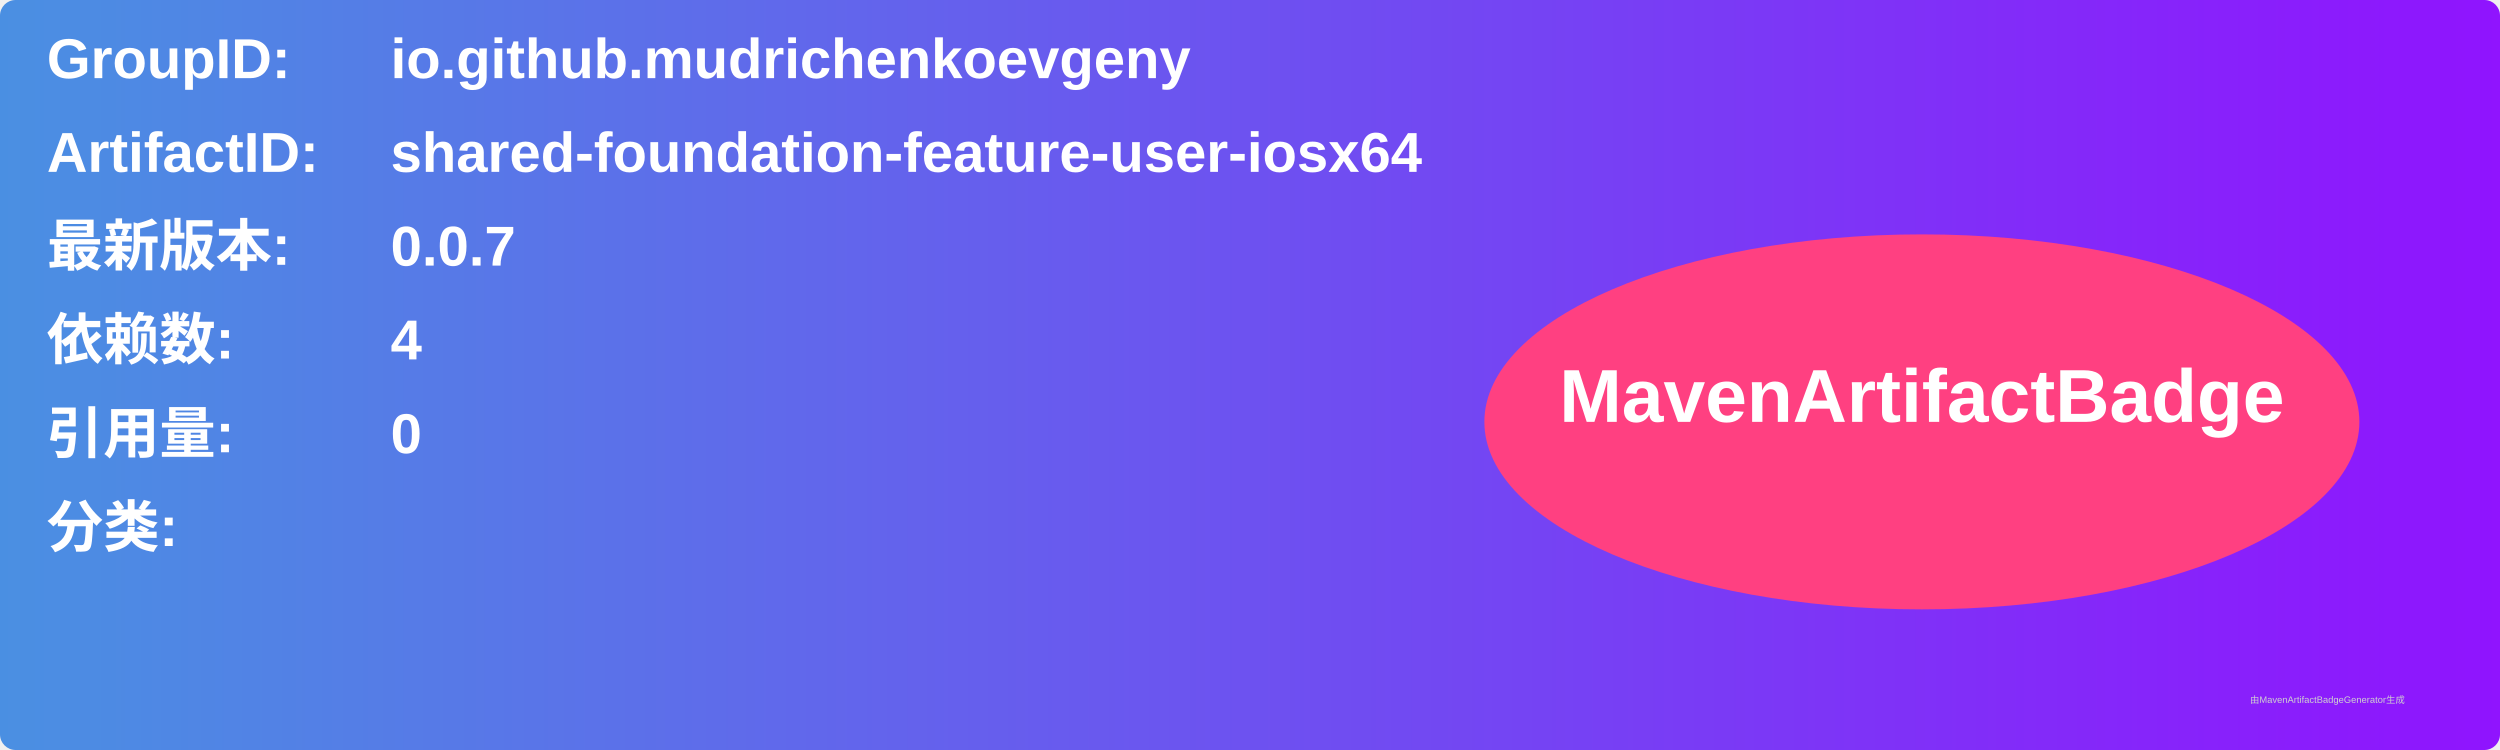
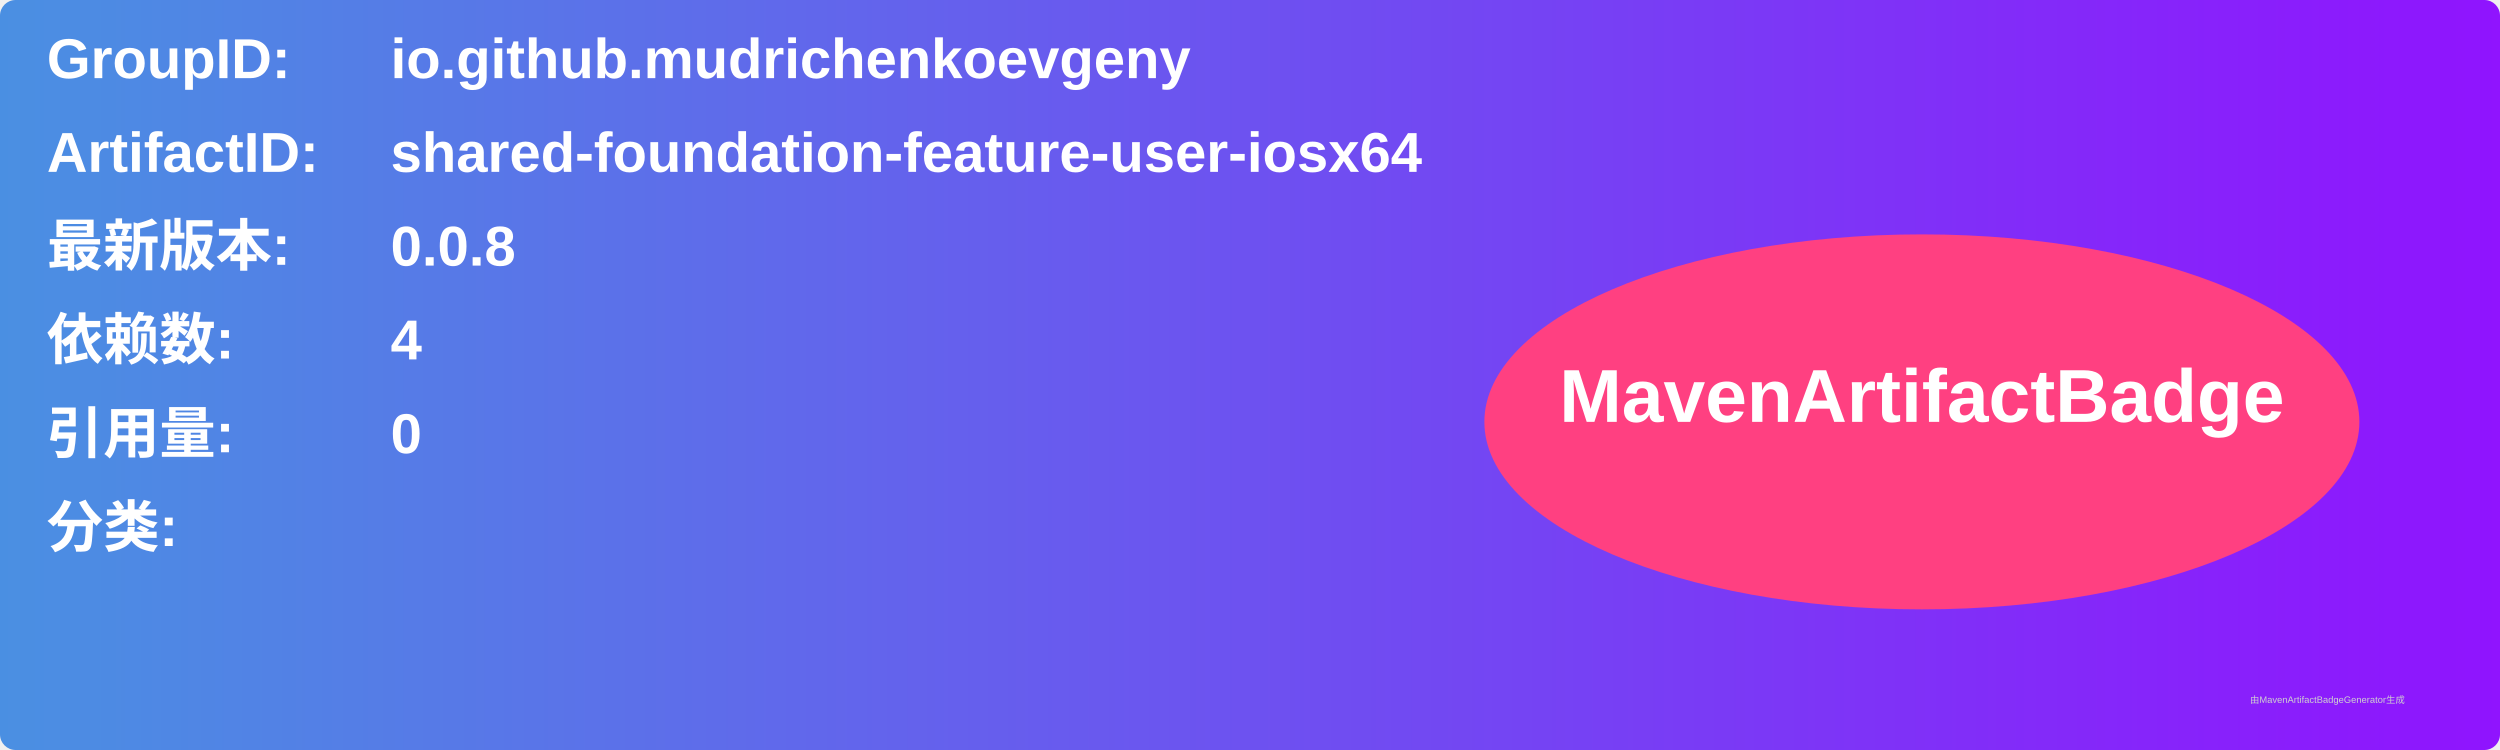
<svg xmlns="http://www.w3.org/2000/svg" width="800" height="240" viewBox="0 0 800 240">
  <linearGradient id="grad" x1="0%" y1="0%" x2="100%" y2="0%">
    <stop offset="0%" stop-color="#4a90e2" />
    <stop offset="100%" stop-color="#9013fe" />
  </linearGradient>
  <rect width="100%" height="100%" rx="5" ry="5" fill="url(#grad)" />
  <g transform="translate(15, 15)">
    <text x="0" y="10" font-family="Arial" font-size="18" fill="white" font-weight="bold" width="260">GroupID:</text>
    <text x="110" y="10" font-family="Arial" font-size="18" fill="white" font-weight="bold" width="460">io.github.mudrichenkoevgeny</text>
    <text x="0" y="40" font-family="Arial" font-size="18" fill="white" font-weight="bold" width="260">ArtifactID:</text>
    <text x="110" y="40" font-family="Arial" font-size="18" fill="white" font-weight="bold" width="460">shared-foundation-feature-user-iosx64</text>
    <text x="0" y="70" font-family="Arial" font-size="18" fill="white" font-weight="bold">最新版本:</text>
    <text x="110" y="70" font-family="Arial" font-size="18" fill="white" font-weight="bold">
-       <tspan font-weight="bold">0.0.7</tspan>
+       <tspan font-weight="bold">0.0.8</tspan>
    </text>
    <text x="0" y="100" font-family="Arial" font-size="18" fill="white" font-weight="bold">依赖数: </text>
    <text x="110" y="100" font-family="Arial" font-size="18" fill="white">
      <tspan font-weight="bold">4</tspan>
    </text>
    <text x="0" y="130" font-family="Arial" font-size="18" fill="white" font-weight="bold">引用量: </text>
    <text x="110" y="130" font-family="Arial" font-size="18" fill="white">
      <tspan font-weight="bold">0</tspan>
    </text>
    <text x="0" y="160" font-family="Arial" font-size="18" fill="white" font-weight="bold">分类:</text>
    <text x="10" y="190" font-family="Arial" font-size="10" fill="white">
      <tspan font-weight="bold" />
    </text>
    <ellipse cx="600" cy="120" rx="140" ry="60" fill="#ff4081" />
    <text x="600" y="120" text-anchor="middle" font-family="Arial" font-size="24" fill="white" font-weight="bold">MavenArtifactBadge</text>
  </g>
  <text x="720" y="225" font-family="Arial" font-size="3" fill="#d0d0d0">由MavenArtifactBadgeGenerator生成</text>
</svg>
